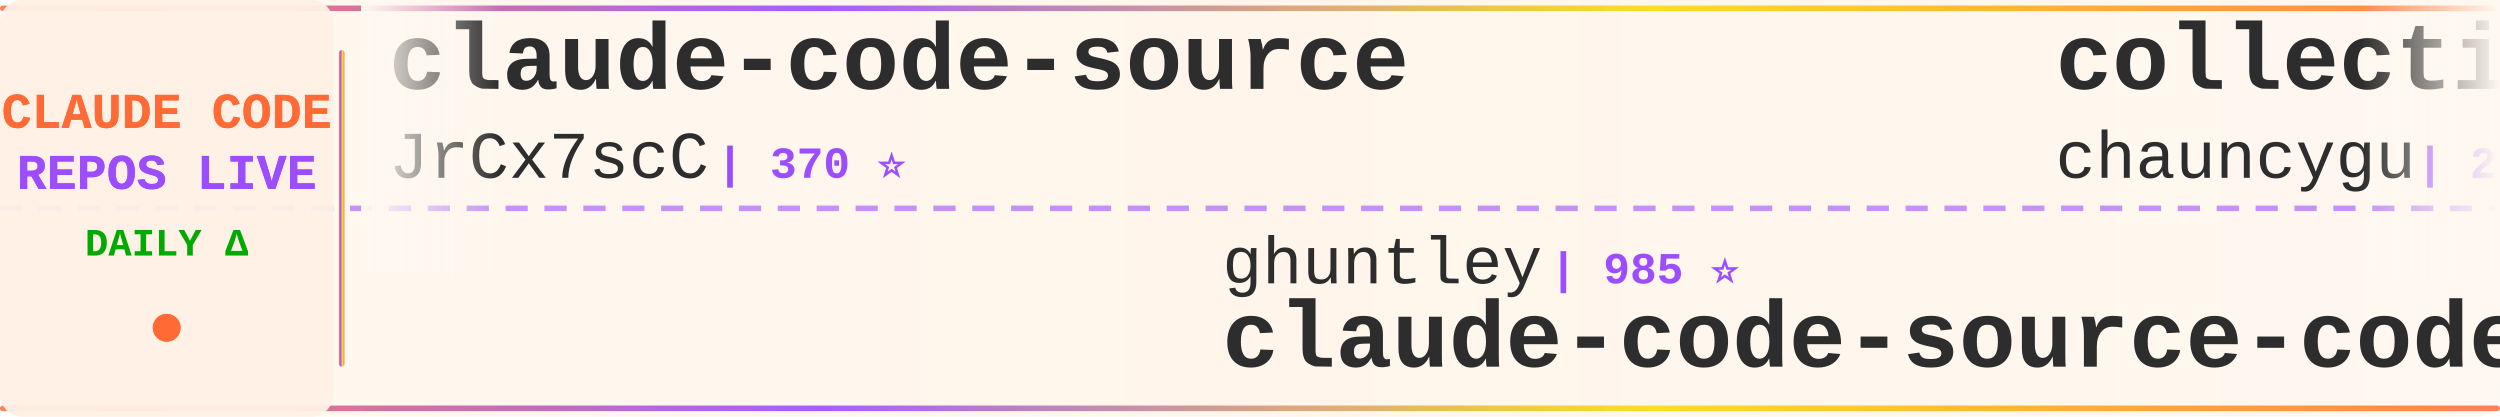
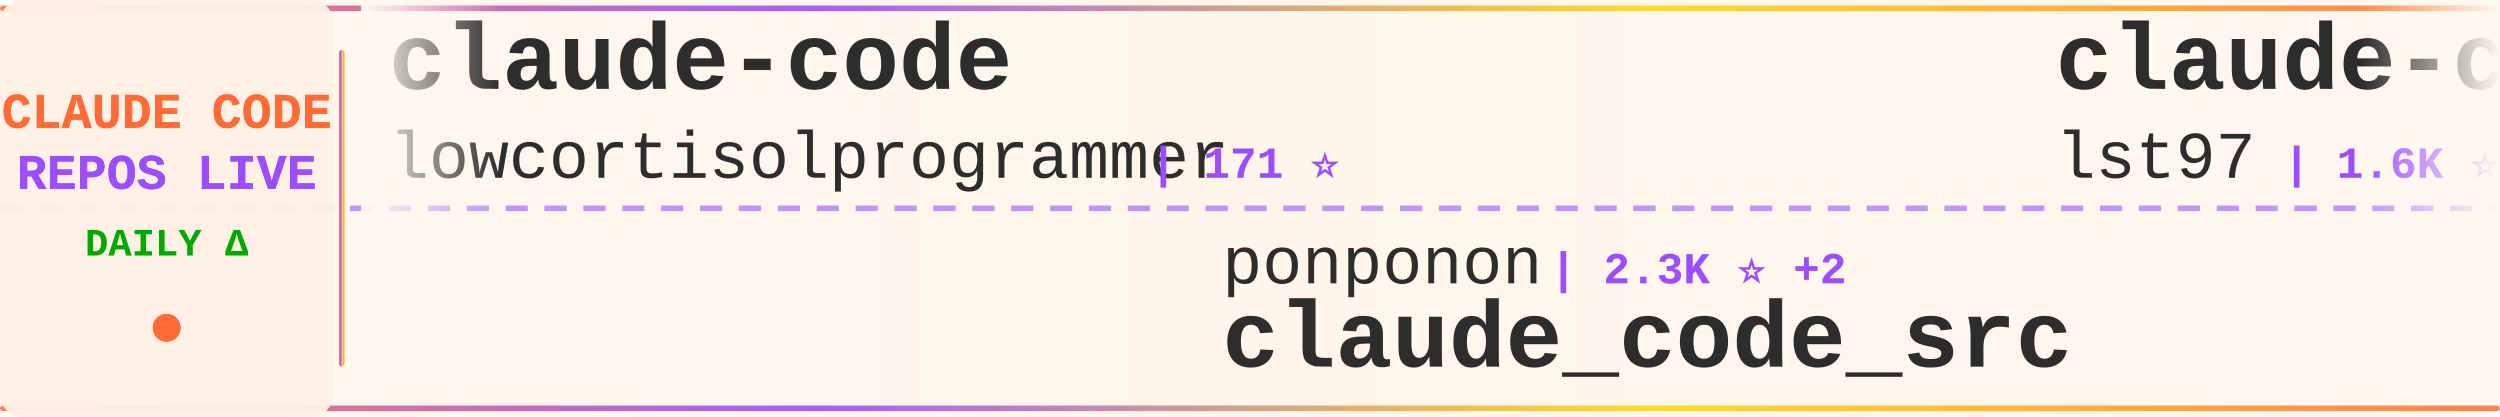
<svg xmlns="http://www.w3.org/2000/svg" width="900" height="150">
  <defs>
    <linearGradient id="tickerBg" x1="0%" y1="0%" x2="100%" y2="0%">
      <stop offset="0%" style="stop-color:#fff8f0;stop-opacity:0.98" />
      <stop offset="50%" style="stop-color:#fff5eb;stop-opacity:1" />
      <stop offset="100%" style="stop-color:#fff8f0;stop-opacity:0.98" />
    </linearGradient>
    <linearGradient id="borderGrad" x1="0%" y1="0%" x2="100%" y2="0%">
      <stop offset="0%" style="stop-color:#FF6B35;stop-opacity:0.85">
        <animate attributeName="stop-opacity" values="0.85;1;0.85" dur="2s" repeatCount="indefinite" />
      </stop>
      <stop offset="33%" style="stop-color:#9C4EFF;stop-opacity:0.9">
        <animate attributeName="stop-opacity" values="0.9;1;0.9" dur="2.2s" repeatCount="indefinite" />
      </stop>
      <stop offset="66%" style="stop-color:#FFD700;stop-opacity:0.85">
        <animate attributeName="stop-opacity" values="0.85;1;0.85" dur="1.8s" repeatCount="indefinite" />
      </stop>
      <stop offset="100%" style="stop-color:#FF6B35;stop-opacity:0.85">
        <animate attributeName="stop-opacity" values="0.85;1;0.85" dur="2s" repeatCount="indefinite" />
      </stop>
    </linearGradient>
    <filter id="textGlow">
      <feGaussianBlur stdDeviation="0.15" result="coloredBlur" />
      <feMerge>
        <feMergeNode in="coloredBlur" />
        <feMergeNode in="SourceGraphic" />
      </feMerge>
    </filter>
    <filter id="metricGlow">
      <feGaussianBlur stdDeviation="0.2" result="coloredBlur" />
      <feMerge>
        <feMergeNode in="coloredBlur" />
        <feMergeNode in="SourceGraphic" />
      </feMerge>
    </filter>
    <linearGradient id="leftFade" x1="0%" y1="0%" x2="100%" y2="0%">
      <stop offset="0%" style="stop-color:#fff8f0;stop-opacity:1" />
      <stop offset="100%" style="stop-color:#fff8f0;stop-opacity:0" />
    </linearGradient>
    <linearGradient id="rightFade" x1="0%" y1="0%" x2="100%" y2="0%">
      <stop offset="0%" style="stop-color:#fff8f0;stop-opacity:0" />
      <stop offset="100%" style="stop-color:#fff8f0;stop-opacity:1" />
    </linearGradient>
  </defs>
  <rect width="900" height="150" fill="url(#tickerBg)" rx="8" />
  <rect x="0" y="2" width="900" height="2" fill="url(#borderGrad)" rx="1" />
  <rect x="0" y="146" width="900" height="2" fill="url(#borderGrad)" rx="1" />
  <line x1="0" y1="75" x2="900" y2="75" stroke="#9C4EFF" stroke-width="2" stroke-dasharray="8 6" opacity="0.6" />
  <rect x="0" y="0" width="120" height="150" fill="#fff0e6" opacity="0.95" rx="8" />
  <text x="60" y="46" font-family="'Courier New', monospace" font-size="18" font-weight="bold" fill="#FF6B35" text-anchor="middle" filter="url(#textGlow)">
    CLAUDE CODE
  </text>
  <text x="60" y="68" font-family="'Courier New', monospace" font-size="18" font-weight="bold" fill="#9C4EFF" text-anchor="middle" filter="url(#textGlow)">
    REPOS LIVE
  </text>
  <text x="60" y="92" font-family="'Courier New', monospace" font-size="14" font-weight="bold" fill="#00aa00" text-anchor="middle">
    DAILY Δ
  </text>
  <circle cx="60" cy="118" r="5" fill="#FF6B35" filter="url(#metricGlow)">
    <animate attributeName="r" values="4;6;4" dur="1.5s" repeatCount="indefinite" />
    <animate attributeName="opacity" values="0.6;1;0.6" dur="1.5s" repeatCount="indefinite" />
  </circle>
  <rect x="122" y="18" width="2" height="114" fill="url(#borderGrad)" rx="1" />
  <clipPath id="tickerClip">
    <rect x="130" y="0" width="770" height="150" />
  </clipPath>
  <g clip-path="url(#tickerClip)">
    <g id="tickerItems">
      <animateTransform attributeName="transform" attributeType="XML" type="translate" from="0 0" to="-3000 0" dur="54s" repeatCount="indefinite" />
      <g transform="translate(0, 0)">
-         <text x="140" y="32" font-family="'Courier New', monospace" font-size="34" font-weight="bold" fill="#2d2d2d">claude-code-source</text>
-         <text x="140" y="64" font-family="'Courier New', monospace" font-size="24" font-weight="normal" fill="#2d2d2d" opacity="1.0">JrCx7scC</text>
-         <text x="258" y="64" font-family="'Courier New', monospace" font-size="16" font-weight="bold" fill="#9C4EFF"> | 370 ⭐</text>
+         <text x="140" y="32" font-family="'Courier New', monospace" font-size="34" font-weight="bold" fill="#2d2d2d">claude-code</text>
+         <text x="140" y="64" font-family="'Courier New', monospace" font-size="24" font-weight="normal" fill="#2d2d2d" opacity="1.0">lowcortisolprogrammer</text>
+         <text x="414" y="64" font-family="'Courier New', monospace" font-size="16" font-weight="bold" fill="#9C4EFF"> | 171 ⭐</text>
      </g>
      <g transform="translate(300, 0)">
+         <text x="140" y="102" font-family="'Courier New', monospace" font-size="24" font-weight="normal" fill="#2d2d2d" opacity="1.0">ponponon</text>
+         <text x="258" y="102" font-family="'Courier New', monospace" font-size="16" font-weight="bold" fill="#9C4EFF"> | 2.3K ⭐ +2</text>
+         <text x="140" y="132" font-family="'Courier New', monospace" font-size="34" font-weight="bold" fill="#2d2d2d">claude_code_src</text>
+       </g>
+       <g transform="translate(600, 0)">
+         <text x="140" y="32" font-family="'Courier New', monospace" font-size="34" font-weight="bold" fill="#2d2d2d">claude-code-sub-agents</text>
+         <text x="140" y="64" font-family="'Courier New', monospace" font-size="24" font-weight="normal" fill="#2d2d2d" opacity="1.0">lst97</text>
+         <text x="222" y="64" font-family="'Courier New', monospace" font-size="16" font-weight="bold" fill="#9C4EFF"> | 1.6K ⭐ +1</text>
+       </g>
+       <g transform="translate(900, 0)">
+         <text x="140" y="102" font-family="'Courier New', monospace" font-size="24" font-weight="normal" fill="#2d2d2d" opacity="1.0">1rgs</text>
+         <text x="210" y="102" font-family="'Courier New', monospace" font-size="16" font-weight="bold" fill="#9C4EFF"> | 3.6K ⭐ +3</text>
+         <text x="140" y="132" font-family="'Courier New', monospace" font-size="34" font-weight="bold" fill="#2d2d2d">claude-code-proxy</text>
+       </g>
+       <g transform="translate(1200, 0)">
+         <text x="140" y="32" font-family="'Courier New', monospace" font-size="34" font-weight="bold" fill="#2d2d2d">awesome-claude-code</text>
+         <text x="140" y="64" font-family="'Courier New', monospace" font-size="24" font-weight="normal" fill="#2d2d2d" opacity="1.0">jqueryscript</text>
+         <text x="306" y="64" font-family="'Courier New', monospace" font-size="16" font-weight="bold" fill="#9C4EFF"> | 427 ⭐ +1</text>
+       </g>
+       <g transform="translate(1500, 0)">
+         <text x="140" y="102" font-family="'Courier New', monospace" font-size="24" font-weight="normal" fill="#2d2d2d" opacity="1.0">alex000kim</text>
+         <text x="282" y="102" font-family="'Courier New', monospace" font-size="16" font-weight="bold" fill="#9C4EFF"> | 228 ⭐</text>
+         <text x="140" y="132" font-family="'Courier New', monospace" font-size="34" font-weight="bold" fill="#2d2d2d">claude-code</text>
+       </g>
+       <g transform="translate(1800, 0)">
+         <text x="140" y="32" font-family="'Courier New', monospace" font-size="34" font-weight="bold" fill="#2d2d2d">claude-code</text>
+         <text x="140" y="64" font-family="'Courier New', monospace" font-size="24" font-weight="normal" fill="#2d2d2d" opacity="1.0">jarmuine</text>
+         <text x="258" y="64" font-family="'Courier New', monospace" font-size="16" font-weight="bold" fill="#9C4EFF"> | 2.2K ⭐ +2</text>
+       </g>
+       <g transform="translate(2100, 0)">
+         <text x="140" y="102" font-family="'Courier New', monospace" font-size="24" font-weight="normal" fill="#2d2d2d" opacity="1.0">RichardAtCT</text>
+         <text x="294" y="102" font-family="'Courier New', monospace" font-size="16" font-weight="bold" fill="#9C4EFF"> | 2.7K ⭐ +5</text>
+         <text x="140" y="132" font-family="'Courier New', monospace" font-size="34" font-weight="bold" fill="#2d2d2d">claude-code-telegram</text>
+       </g>
+       <g transform="translate(2400, 0)">
+         <text x="140" y="32" font-family="'Courier New', monospace" font-size="34" font-weight="bold" fill="#2d2d2d">claude-coder</text>
+         <text x="140" y="64" font-family="'Courier New', monospace" font-size="24" font-weight="normal" fill="#2d2d2d" opacity="1.0">kodu-ai</text>
+         <text x="246" y="64" font-family="'Courier New', monospace" font-size="16" font-weight="bold" fill="#9C4EFF"> | 5.3K ⭐ +1</text>
+       </g>
+       <g transform="translate(2700, 0)">
        <text x="140" y="102" font-family="'Courier New', monospace" font-size="24" font-weight="normal" fill="#2d2d2d" opacity="1.0">ghuntley</text>
        <text x="258" y="102" font-family="'Courier New', monospace" font-size="16" font-weight="bold" fill="#9C4EFF"> | 985 ⭐</text>
        <text x="140" y="132" font-family="'Courier New', monospace" font-size="34" font-weight="bold" fill="#2d2d2d">claude-code-source-code-...</text>
      </g>
-       <g transform="translate(600, 0)">
-         <text x="140" y="32" font-family="'Courier New', monospace" font-size="34" font-weight="bold" fill="#2d2d2d">collection-claude-code-s...</text>
-         <text x="140" y="64" font-family="'Courier New', monospace" font-size="24" font-weight="normal" fill="#2d2d2d" opacity="1.0">chauncygu</text>
-         <text x="270" y="64" font-family="'Courier New', monospace" font-size="16" font-weight="bold" fill="#9C4EFF"> | 2.6K ⭐ +5</text>
-       </g>
-       <g transform="translate(900, 0)">
-         <text x="140" y="102" font-family="'Courier New', monospace" font-size="24" font-weight="normal" fill="#2d2d2d" opacity="1.0">FlorianBruniaux</text>
-         <text x="342" y="102" font-family="'Courier New', monospace" font-size="16" font-weight="bold" fill="#9C4EFF"> | 5.1K ⭐ +18</text>
-         <text x="140" y="132" font-family="'Courier New', monospace" font-size="34" font-weight="bold" fill="#2d2d2d">claude-code-ultimate-gui...</text>
-       </g>
-       <g transform="translate(1200, 0)">
-         <text x="140" y="32" font-family="'Courier New', monospace" font-size="34" font-weight="bold" fill="#2d2d2d">skills</text>
-         <text x="140" y="64" font-family="'Courier New', monospace" font-size="24" font-weight="normal" fill="#2d2d2d" opacity="1.0">anthropics</text>
-         <text x="282" y="64" font-family="'Courier New', monospace" font-size="16" font-weight="bold" fill="#9C4EFF"> | 152.6K ⭐ +351</text>
-       </g>
-       <g transform="translate(1500, 0)">
-         <text x="140" y="102" font-family="'Courier New', monospace" font-size="24" font-weight="normal" fill="#2d2d2d" opacity="1.0">edmund-io</text>
-         <text x="270" y="102" font-family="'Courier New', monospace" font-size="16" font-weight="bold" fill="#9C4EFF"> | 1.5K ⭐ +2</text>
-         <text x="140" y="132" font-family="'Courier New', monospace" font-size="34" font-weight="bold" fill="#2d2d2d">edmunds-claude-code</text>
-       </g>
-       <g transform="translate(1800, 0)">
-         <text x="140" y="32" font-family="'Courier New', monospace" font-size="34" font-weight="bold" fill="#2d2d2d">Open-ClaudeCode</text>
-         <text x="140" y="64" font-family="'Courier New', monospace" font-size="24" font-weight="normal" fill="#2d2d2d" opacity="1.0">LING71671</text>
-         <text x="270" y="64" font-family="'Courier New', monospace" font-size="16" font-weight="bold" fill="#9C4EFF"> | 892 ⭐ +1</text>
-       </g>
-       <g transform="translate(2100, 0)">
-         <text x="140" y="102" font-family="'Courier New', monospace" font-size="24" font-weight="normal" fill="#2d2d2d" opacity="1.0">mehmoodosman</text>
-         <text x="306" y="102" font-family="'Courier New', monospace" font-size="16" font-weight="bold" fill="#9C4EFF"> | 167 ⭐ +1</text>
-         <text x="140" y="132" font-family="'Courier New', monospace" font-size="34" font-weight="bold" fill="#2d2d2d">claude-code</text>
-       </g>
-       <g transform="translate(2400, 0)">
-         <text x="140" y="32" font-family="'Courier New', monospace" font-size="34" font-weight="bold" fill="#2d2d2d">Claude-code</text>
-         <text x="140" y="64" font-family="'Courier New', monospace" font-size="24" font-weight="normal" fill="#2d2d2d" opacity="1.0">zstmfhy</text>
-         <text x="246" y="64" font-family="'Courier New', monospace" font-size="16" font-weight="bold" fill="#9C4EFF"> | 190 ⭐</text>
-       </g>
-       <g transform="translate(2700, 0)">
-         <text x="140" y="102" font-family="'Courier New', monospace" font-size="24" font-weight="normal" fill="#2d2d2d" opacity="1.0">jqueryscript</text>
-         <text x="306" y="102" font-family="'Courier New', monospace" font-size="16" font-weight="bold" fill="#9C4EFF"> | 427 ⭐ +2</text>
-         <text x="140" y="132" font-family="'Courier New', monospace" font-size="34" font-weight="bold" fill="#2d2d2d">awesome-claude-code</text>
-       </g>
      <g transform="translate(3000, 0)">
-         <text x="140" y="32" font-family="'Courier New', monospace" font-size="34" font-weight="bold" fill="#2d2d2d">claude-code-source</text>
-         <text x="140" y="64" font-family="'Courier New', monospace" font-size="24" font-weight="normal" fill="#2d2d2d" opacity="1.0">JrCx7scC</text>
-         <text x="258" y="64" font-family="'Courier New', monospace" font-size="16" font-weight="bold" fill="#9C4EFF"> | 370 ⭐</text>
+         <text x="140" y="32" font-family="'Courier New', monospace" font-size="34" font-weight="bold" fill="#2d2d2d">claude-code</text>
+         <text x="140" y="64" font-family="'Courier New', monospace" font-size="24" font-weight="normal" fill="#2d2d2d" opacity="1.0">lowcortisolprogrammer</text>
+         <text x="414" y="64" font-family="'Courier New', monospace" font-size="16" font-weight="bold" fill="#9C4EFF"> | 171 ⭐</text>
      </g>
      <g transform="translate(3300, 0)">
-         <text x="140" y="102" font-family="'Courier New', monospace" font-size="24" font-weight="normal" fill="#2d2d2d" opacity="1.0">ghuntley</text>
-         <text x="258" y="102" font-family="'Courier New', monospace" font-size="16" font-weight="bold" fill="#9C4EFF"> | 985 ⭐</text>
-         <text x="140" y="132" font-family="'Courier New', monospace" font-size="34" font-weight="bold" fill="#2d2d2d">claude-code-source-code-...</text>
+         <text x="140" y="102" font-family="'Courier New', monospace" font-size="24" font-weight="normal" fill="#2d2d2d" opacity="1.0">ponponon</text>
+         <text x="258" y="102" font-family="'Courier New', monospace" font-size="16" font-weight="bold" fill="#9C4EFF"> | 2.3K ⭐ +2</text>
+         <text x="140" y="132" font-family="'Courier New', monospace" font-size="34" font-weight="bold" fill="#2d2d2d">claude_code_src</text>
      </g>
      <g transform="translate(3600, 0)">
-         <text x="140" y="32" font-family="'Courier New', monospace" font-size="34" font-weight="bold" fill="#2d2d2d">collection-claude-code-s...</text>
-         <text x="140" y="64" font-family="'Courier New', monospace" font-size="24" font-weight="normal" fill="#2d2d2d" opacity="1.0">chauncygu</text>
-         <text x="270" y="64" font-family="'Courier New', monospace" font-size="16" font-weight="bold" fill="#9C4EFF"> | 2.6K ⭐ +5</text>
+         <text x="140" y="32" font-family="'Courier New', monospace" font-size="34" font-weight="bold" fill="#2d2d2d">claude-code-sub-agents</text>
+         <text x="140" y="64" font-family="'Courier New', monospace" font-size="24" font-weight="normal" fill="#2d2d2d" opacity="1.0">lst97</text>
+         <text x="222" y="64" font-family="'Courier New', monospace" font-size="16" font-weight="bold" fill="#9C4EFF"> | 1.6K ⭐ +1</text>
      </g>
      <g transform="translate(3900, 0)">
-         <text x="140" y="102" font-family="'Courier New', monospace" font-size="24" font-weight="normal" fill="#2d2d2d" opacity="1.0">FlorianBruniaux</text>
-         <text x="342" y="102" font-family="'Courier New', monospace" font-size="16" font-weight="bold" fill="#9C4EFF"> | 5.1K ⭐ +18</text>
-         <text x="140" y="132" font-family="'Courier New', monospace" font-size="34" font-weight="bold" fill="#2d2d2d">claude-code-ultimate-gui...</text>
+         <text x="140" y="102" font-family="'Courier New', monospace" font-size="24" font-weight="normal" fill="#2d2d2d" opacity="1.0">1rgs</text>
+         <text x="210" y="102" font-family="'Courier New', monospace" font-size="16" font-weight="bold" fill="#9C4EFF"> | 3.6K ⭐ +3</text>
+         <text x="140" y="132" font-family="'Courier New', monospace" font-size="34" font-weight="bold" fill="#2d2d2d">claude-code-proxy</text>
      </g>
    </g>
  </g>
  <rect x="130" y="0" width="50" height="100" fill="url(#leftFade)" />
  <rect x="850" y="0" width="50" height="100" fill="url(#rightFade)" />
</svg>
